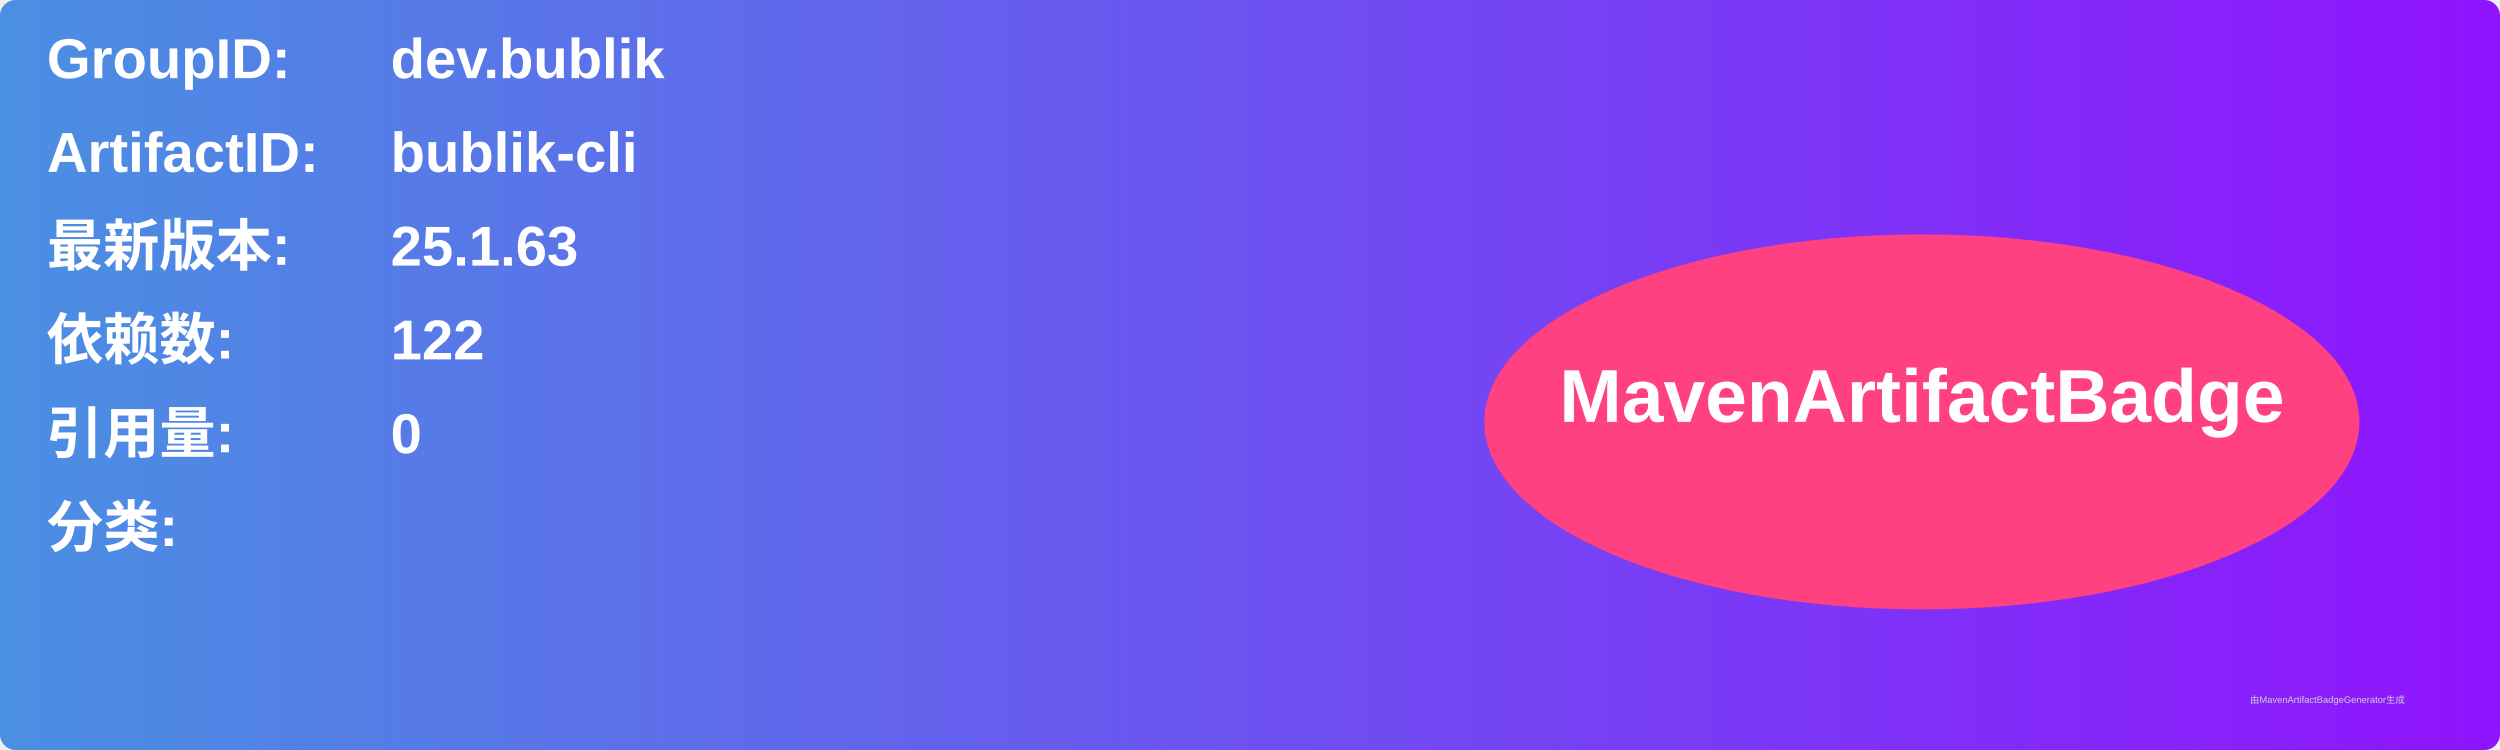
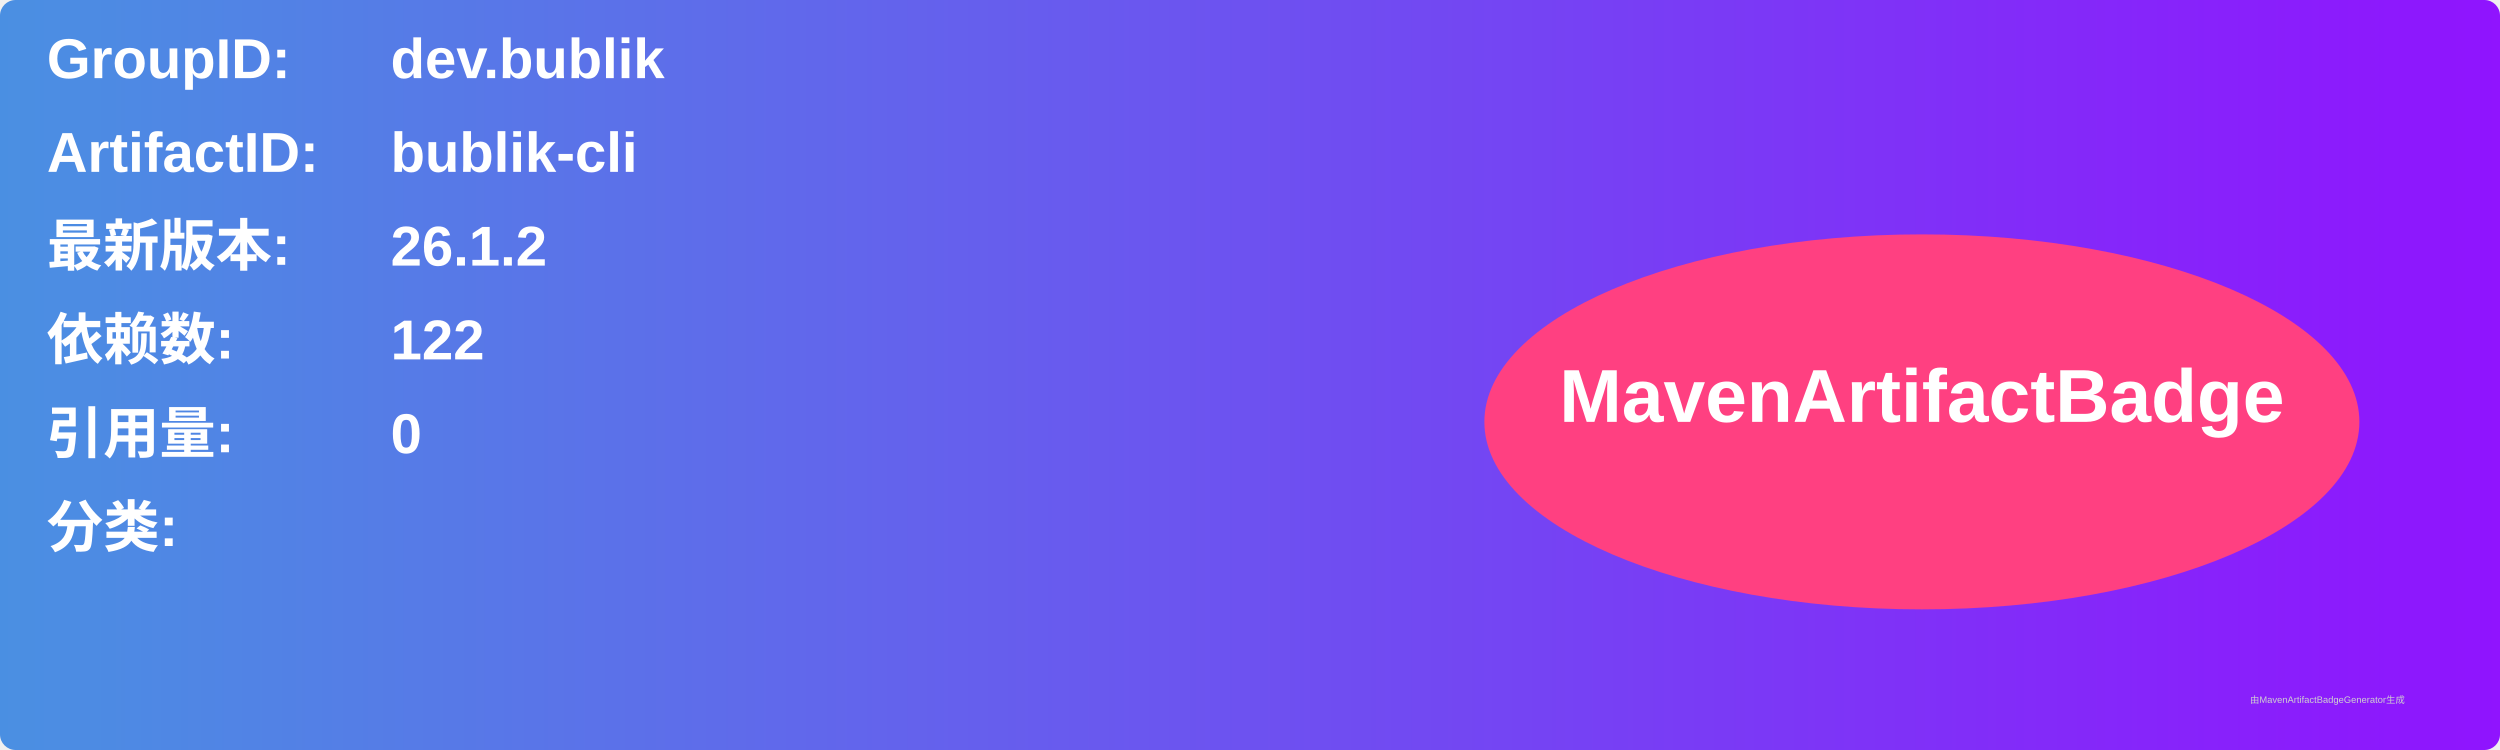
<svg xmlns="http://www.w3.org/2000/svg" width="800" height="240" viewBox="0 0 800 240">
  <linearGradient id="grad" x1="0%" y1="0%" x2="100%" y2="0%">
    <stop offset="0%" stop-color="#4a90e2" />
    <stop offset="100%" stop-color="#9013fe" />
  </linearGradient>
  <rect width="100%" height="100%" rx="5" ry="5" fill="url(#grad)" />
  <g transform="translate(15, 15)">
    <text x="0" y="10" font-family="Arial" font-size="18" fill="white" font-weight="bold" width="260">GroupID:</text>
    <text x="110" y="10" font-family="Arial" font-size="18" fill="white" font-weight="bold" width="460">dev.bublik</text>
    <text x="0" y="40" font-family="Arial" font-size="18" fill="white" font-weight="bold" width="260">ArtifactID:</text>
    <text x="110" y="40" font-family="Arial" font-size="18" fill="white" font-weight="bold" width="460">bublik-cli</text>
    <text x="0" y="70" font-family="Arial" font-size="18" fill="white" font-weight="bold">最新版本:</text>
    <text x="110" y="70" font-family="Arial" font-size="18" fill="white" font-weight="bold">
-       <tspan font-weight="bold">25.1.63</tspan>
+       <tspan font-weight="bold">26.1.2</tspan>
    </text>
    <text x="0" y="100" font-family="Arial" font-size="18" fill="white" font-weight="bold">依赖数: </text>
    <text x="110" y="100" font-family="Arial" font-size="18" fill="white">
      <tspan font-weight="bold">122</tspan>
    </text>
    <text x="0" y="130" font-family="Arial" font-size="18" fill="white" font-weight="bold">引用量: </text>
    <text x="110" y="130" font-family="Arial" font-size="18" fill="white">
      <tspan font-weight="bold">0</tspan>
    </text>
    <text x="0" y="160" font-family="Arial" font-size="18" fill="white" font-weight="bold">分类:</text>
    <text x="10" y="190" font-family="Arial" font-size="10" fill="white">
      <tspan font-weight="bold" />
    </text>
    <ellipse cx="600" cy="120" rx="140" ry="60" fill="#ff4081" />
    <text x="600" y="120" text-anchor="middle" font-family="Arial" font-size="24" fill="white" font-weight="bold">MavenArtifactBadge</text>
  </g>
  <text x="720" y="225" font-family="Arial" font-size="3" fill="#d0d0d0">由MavenArtifactBadgeGenerator生成</text>
</svg>
